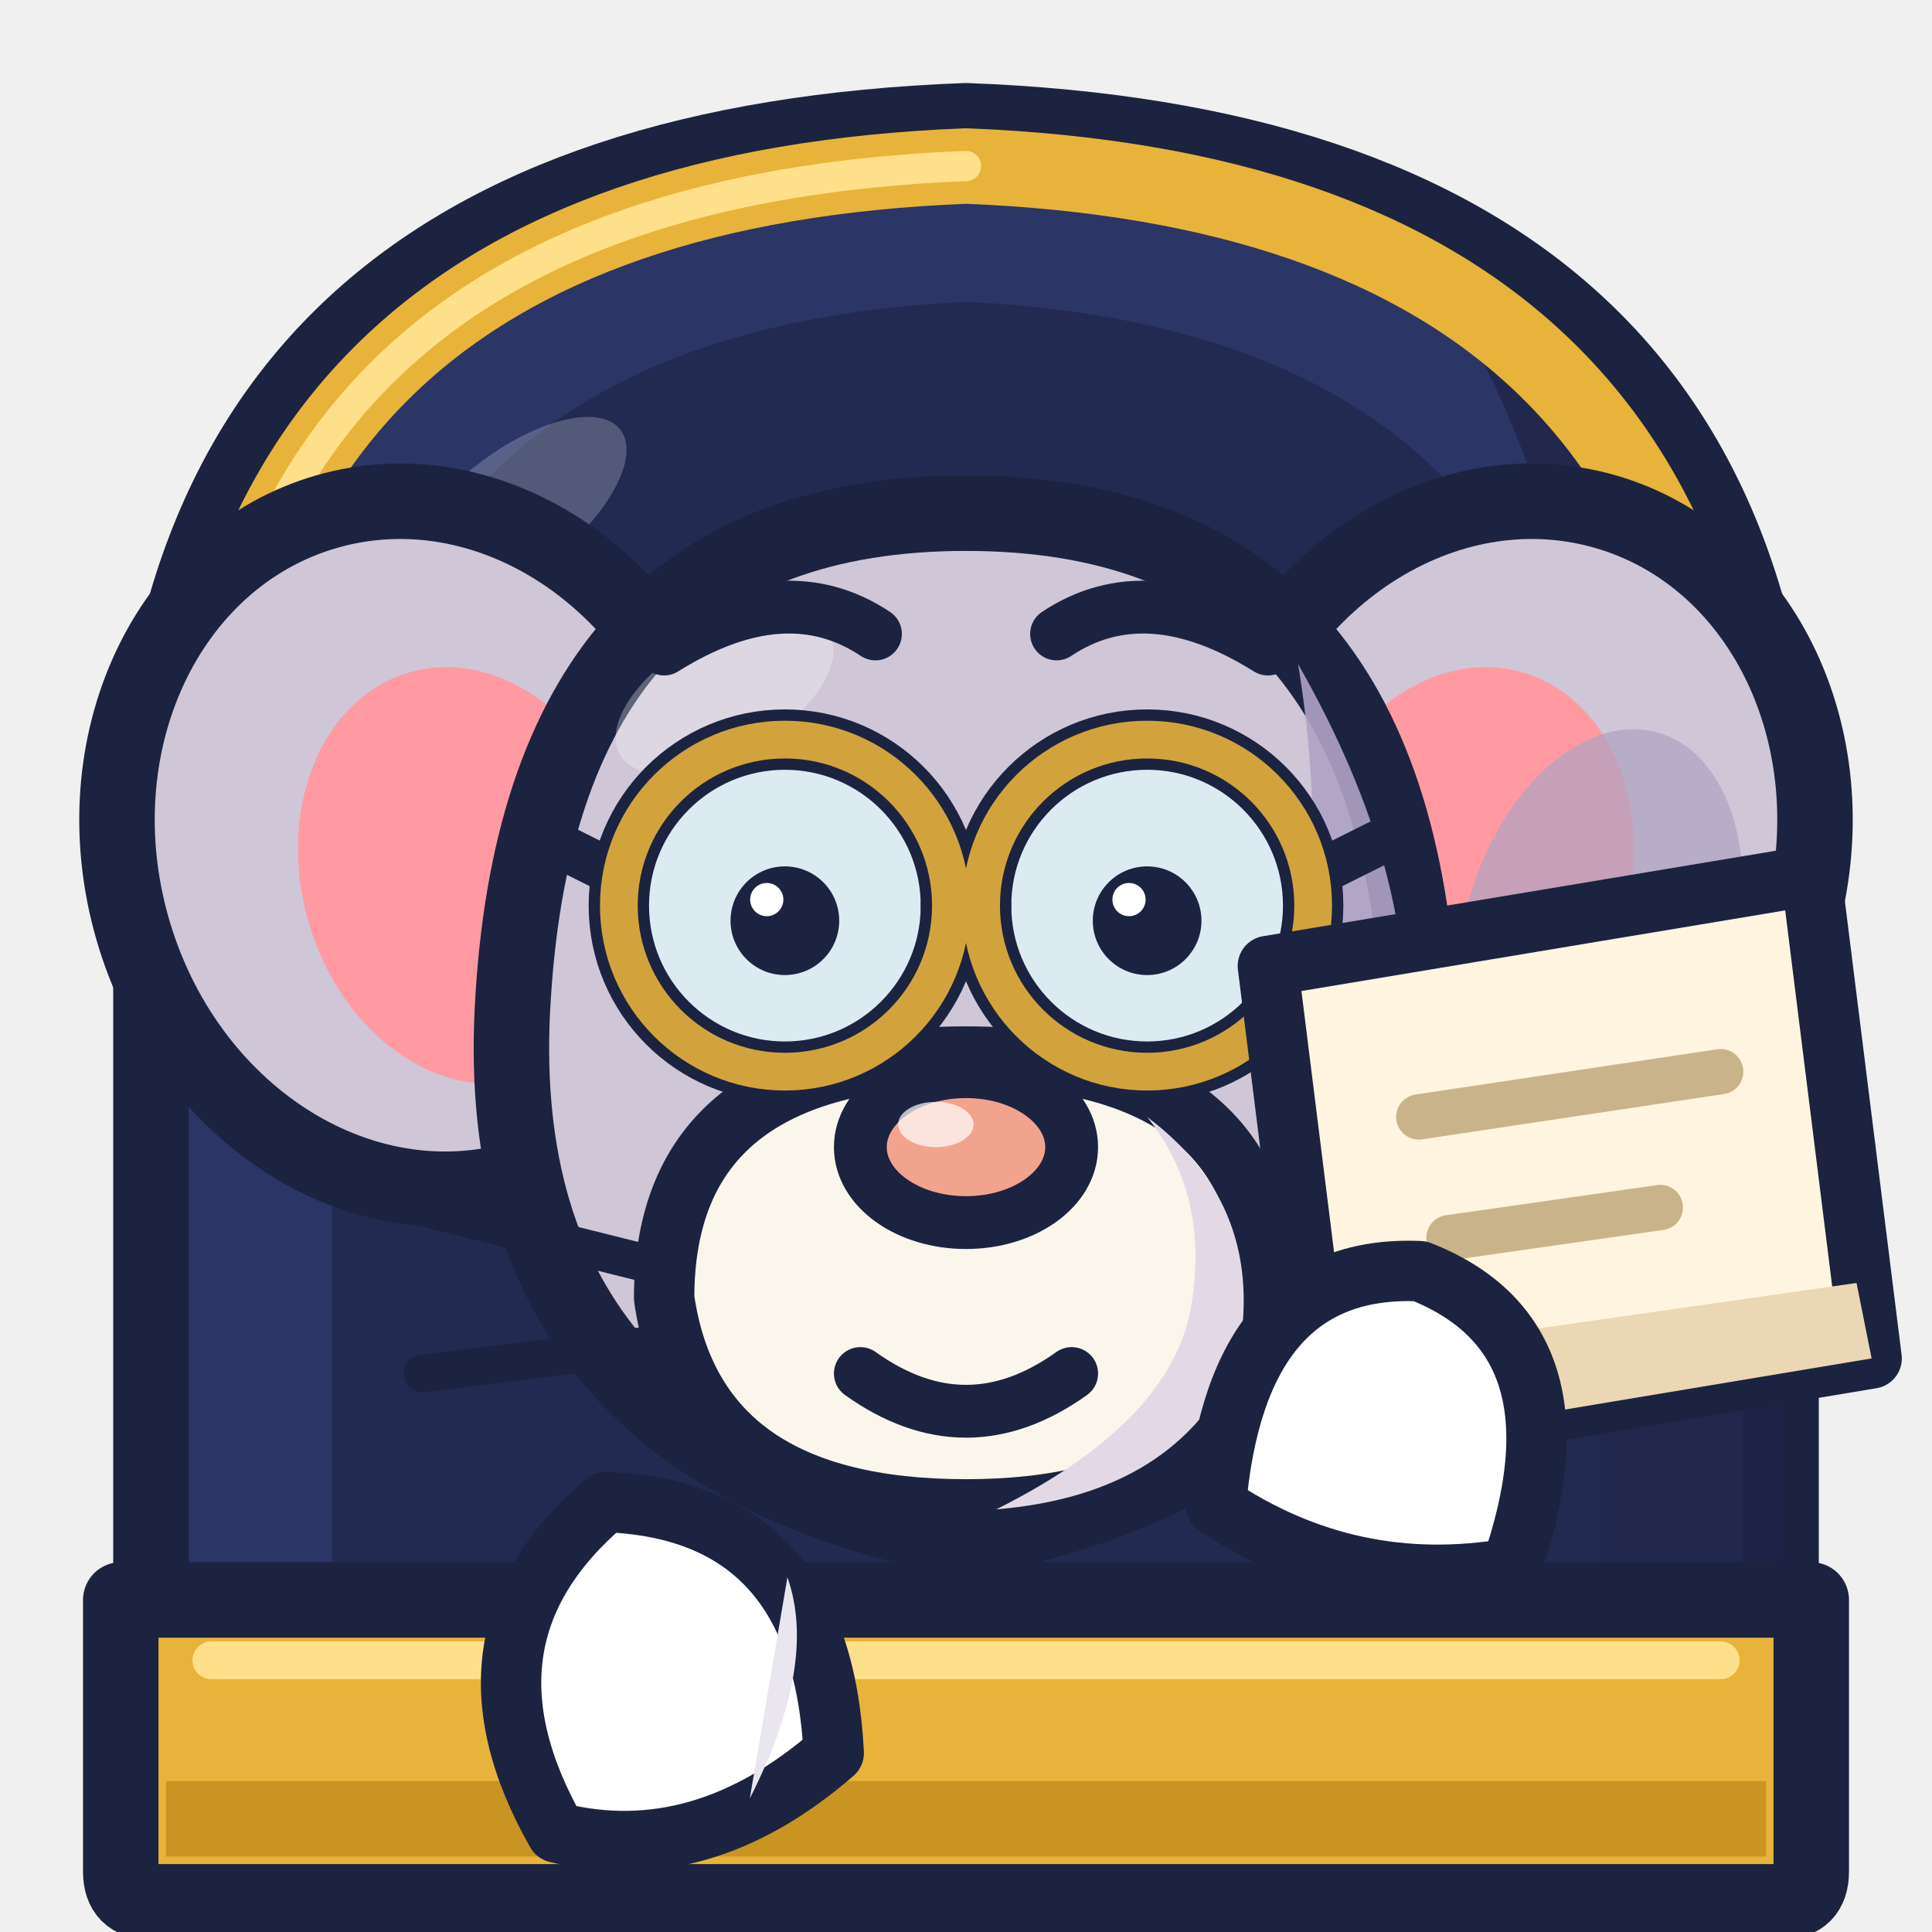
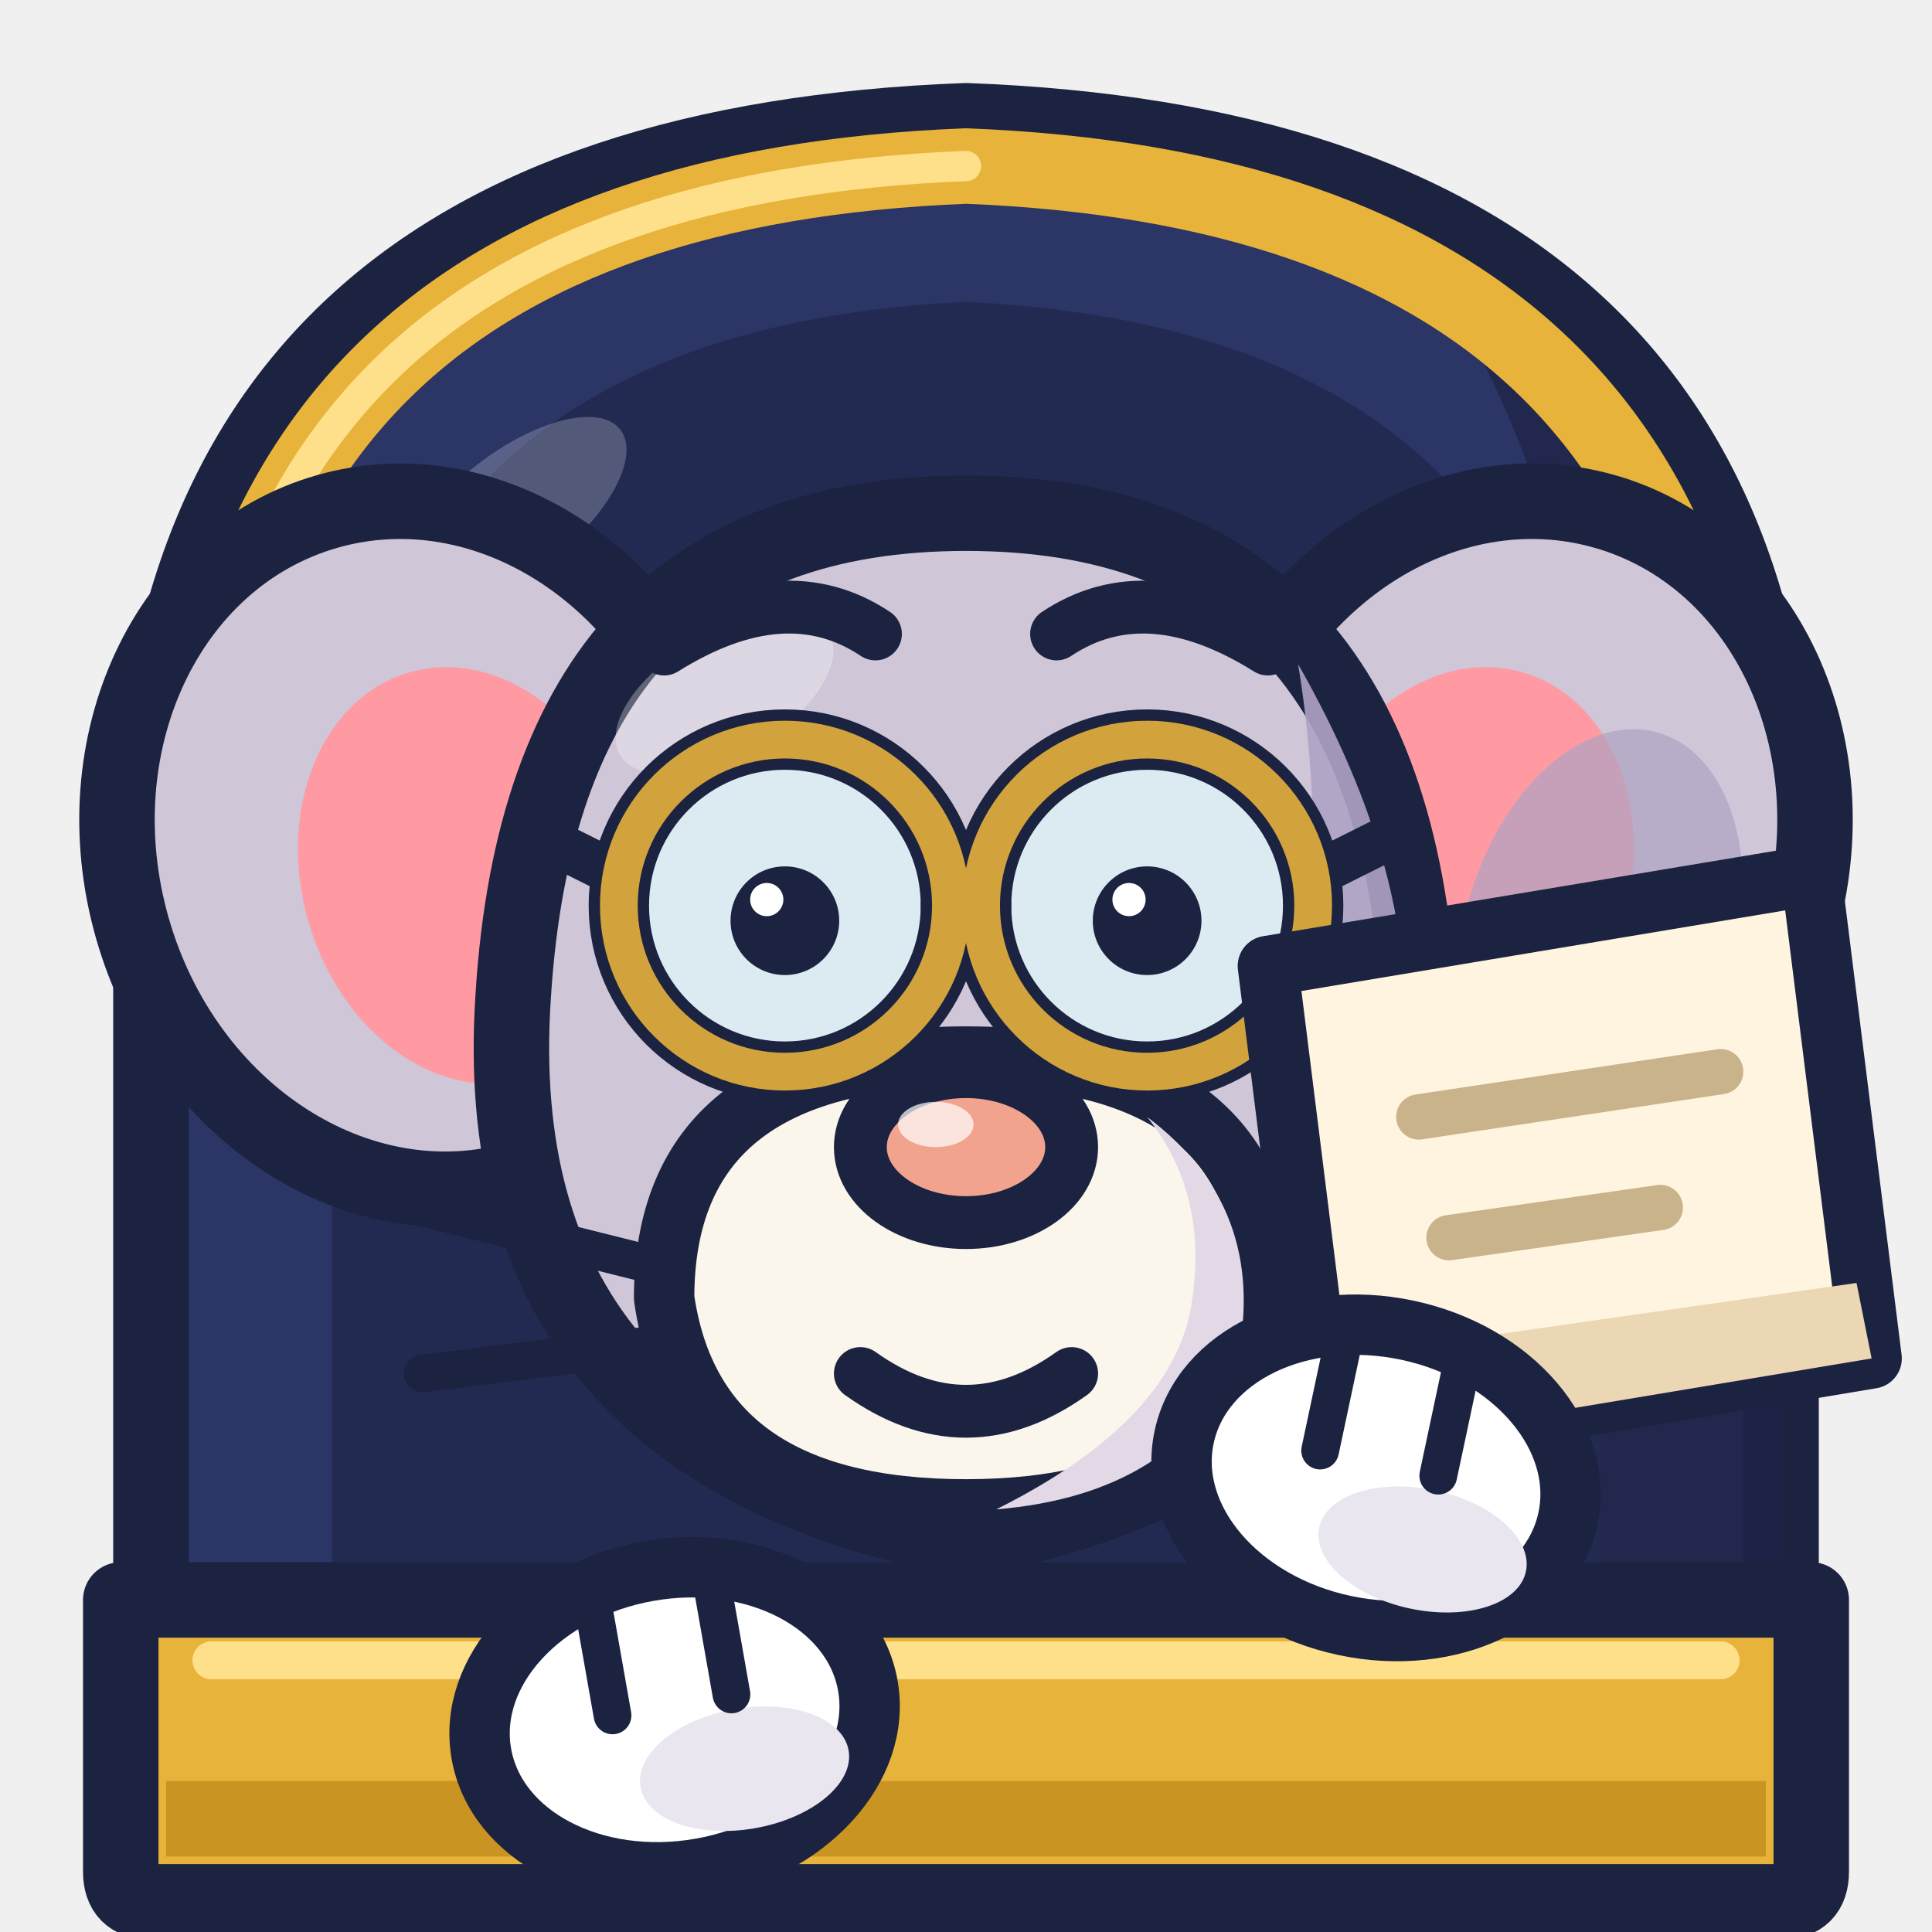
<svg xmlns="http://www.w3.org/2000/svg" width="128" height="128" viewBox="0 0 128 128">
  <path d="M10 126 L10 58 Q10 10 64 8 Q118 10 118 58 L118 126 Z" fill="#2B3566" stroke="#1B2340" stroke-width="5" stroke-linejoin="round" stroke-linecap="round" />
  <path d="M22 126 L22 62 Q22 22 64 20 Q106 22 106 62 L106 126 Z" fill="#232A52" fill-opacity="1.00" />
  <path d="M96 20 Q118 30 118 58 L118 126 L106 126 L106 62 Q106 36 96 20 Z" fill="#1E2448" fill-opacity="0.80" />
  <path d="M13 60 Q13 13 64 11 Q115 13 115 60" fill="none" stroke="#E8B33A" stroke-width="5" stroke-linecap="round" stroke-linejoin="round" />
  <path d="M13 60 Q13 13 64 11" fill="none" stroke="#FFE08A" stroke-width="2" stroke-linecap="round" stroke-linejoin="round" />
  <ellipse cx="34" cy="34" rx="9" ry="4" fill="#FFFFFF" fill-opacity="0.22" transform="rotate(-38 34 34)" />
  <ellipse cx="28" cy="56" rx="20" ry="23" fill="#CFC6D8" fill-opacity="1.00" stroke="#1B2340" stroke-width="5" transform="rotate(-16 28 56)" />
  <ellipse cx="31" cy="58" rx="11" ry="14" fill="#FF9AA2" fill-opacity="1.00" transform="rotate(-16 31 58)" />
  <ellipse cx="100" cy="56" rx="20" ry="23" fill="#CFC6D8" fill-opacity="1.00" stroke="#1B2340" stroke-width="5" transform="rotate(16 100 56)" />
  <ellipse cx="97" cy="58" rx="11" ry="14" fill="#FF9AA2" fill-opacity="1.00" transform="rotate(16 97 58)" />
  <ellipse cx="106" cy="62" rx="9" ry="14" fill="#AFA3C4" fill-opacity="0.70" transform="rotate(16 106 62)" />
  <path d="M64 34 Q92 34 94 66 Q96 96 64 102 Q32 96 34 66 Q36 34 64 34 Z" fill="#CFC6D8" stroke="#1B2340" stroke-width="5" stroke-linejoin="round" stroke-linecap="round" />
  <path d="M86 44 Q94 58 93 70 Q92 94 64 100 Q84 90 86 70 Q88 56 86 44 Z" fill="#AFA3C4" fill-opacity="0.90" />
  <ellipse cx="48" cy="46" rx="8" ry="4" fill="#FFFFFF" fill-opacity="0.30" transform="rotate(-30 48 46)" />
  <path d="M64 70 Q84 70 84 86 Q82 100 64 100 Q46 100 44 86 Q44 70 64 70 Z" fill="#FBF6EC" stroke="#1B2340" stroke-width="4" stroke-linejoin="round" stroke-linecap="round" />
  <path d="M76 74 Q84 80 82 90 Q78 99 66 100 Q78 94 79 86 Q80 79 76 74 Z" fill="#E3D9E6" fill-opacity="1.00" />
  <path d="M44 84 L28 80 M44 89 L28 91 M84 84 L100 80 M84 89 L100 91" fill="none" stroke="#1B2340" stroke-width="2.5" stroke-linecap="round" stroke-linejoin="round" />
  <circle cx="52" cy="60" r="11" fill="#DCEBF2" fill-opacity="1.00" stroke="#1B2340" stroke-width="4" />
  <circle cx="76" cy="60" r="11" fill="#DCEBF2" fill-opacity="1.00" stroke="#1B2340" stroke-width="4" />
  <path d="M63 60 L65 60" fill="none" stroke="#1B2340" stroke-width="4" stroke-linecap="round" stroke-linejoin="round" />
  <path d="M41 58 L35 55 M87 58 L93 55" fill="none" stroke="#1B2340" stroke-width="3" stroke-linecap="round" stroke-linejoin="round" />
  <circle cx="52" cy="60" r="11" fill="none" stroke="#D2A33C" stroke-width="2.5" />
  <circle cx="52" cy="61" r="3.6" fill="#1B2340" fill-opacity="1.00" />
  <circle cx="50.8" cy="59.6" r="1.1" fill="#FFFFFF" fill-opacity="1.00" />
  <circle cx="76" cy="60" r="11" fill="none" stroke="#D2A33C" stroke-width="2.5" />
  <circle cx="76" cy="61" r="3.6" fill="#1B2340" fill-opacity="1.00" />
  <circle cx="74.8" cy="59.6" r="1.1" fill="#FFFFFF" fill-opacity="1.00" />
  <path d="M44 43 Q52 38 58 42 M70 42 Q76 38 84 43" fill="none" stroke="#1B2340" stroke-width="3.5" stroke-linecap="round" stroke-linejoin="round" />
  <ellipse cx="64" cy="76" rx="7" ry="5" fill="#F2A38E" fill-opacity="1.00" stroke="#1B2340" stroke-width="3.5" />
  <ellipse cx="62" cy="74.5" rx="2.5" ry="1.5" fill="#FFFFFF" fill-opacity="0.70" />
  <path d="M57 91 Q64 96 71 91" fill="none" stroke="#1B2340" stroke-width="3.5" stroke-linecap="round" stroke-linejoin="round" />
  <path d="M84 64 L120 58 L124 90 L88 96 Z" fill="#FFF4E0" stroke="#1B2340" stroke-width="4" stroke-linejoin="round" stroke-linecap="round" />
  <path d="M88 90 L123 85 L124 90 L88 96 Z" fill="#EBD7B3" fill-opacity="1.00" />
  <path d="M94 74 L114 71 M96 82 L110 80" fill="none" stroke="#C9B38A" stroke-width="3" stroke-linecap="round" stroke-linejoin="round" />
  <path d="M8 106 L120 106 L120 124 Q120 126 118 126 L10 126 Q8 126 8 124 Z" fill="#E8B33A" stroke="#1B2340" stroke-width="5" stroke-linejoin="round" stroke-linecap="round" />
  <path d="M11 118 L117 118 L117 123 L11 123 Z" fill="#C99422" fill-opacity="1.00" />
  <path d="M14 110 L114 110" fill="none" stroke="#FFE08A" stroke-width="2.5" stroke-linecap="round" stroke-linejoin="round" />
  <g transform="rotate(-10 44 110)">
-     <path d="M35 120 Q30 106 42 99 Q56 102 54 118 Q44 124 35 120 Z" fill="#FFFFFF" stroke="#1B2340" stroke-width="4" stroke-linejoin="round" stroke-linecap="round" />
-     <path d="M48 120 Q54 112 53 106" fill="#E9E6F0" fill-opacity="1.00" />
+     <ellipse cx="44" cy="114" rx="13" ry="10" fill="#FFFFFF" fill-opacity="1.00" stroke="#1B2340" stroke-width="4" />
+     <ellipse cx="48" cy="118" rx="7" ry="4" fill="#E9E6F0" fill-opacity="1.00" />
+     <path d="M40 106 L40 113 M48 106 L48 113" fill="none" stroke="#1B2340" stroke-width="2.5" stroke-linecap="round" stroke-linejoin="round" />
  </g>
  <g transform="rotate(12 92 94)">
-     <path d="M82 102 Q80 86 92 84 Q104 86 102 102 Q92 106 82 102 Z" fill="#FFFFFF" stroke="#1B2340" stroke-width="4" stroke-linejoin="round" stroke-linecap="round" />
+     <ellipse cx="92" cy="98" rx="13" ry="10" fill="#FFFFFF" fill-opacity="1.00" stroke="#1B2340" stroke-width="4" />
+     <ellipse cx="96" cy="102" rx="7" ry="4" fill="#E9E6F0" fill-opacity="1.00" />
+     <path d="M88 90 L88 97 M96 90 L96 97" fill="none" stroke="#1B2340" stroke-width="2.5" stroke-linecap="round" stroke-linejoin="round" />
  </g>
</svg>
